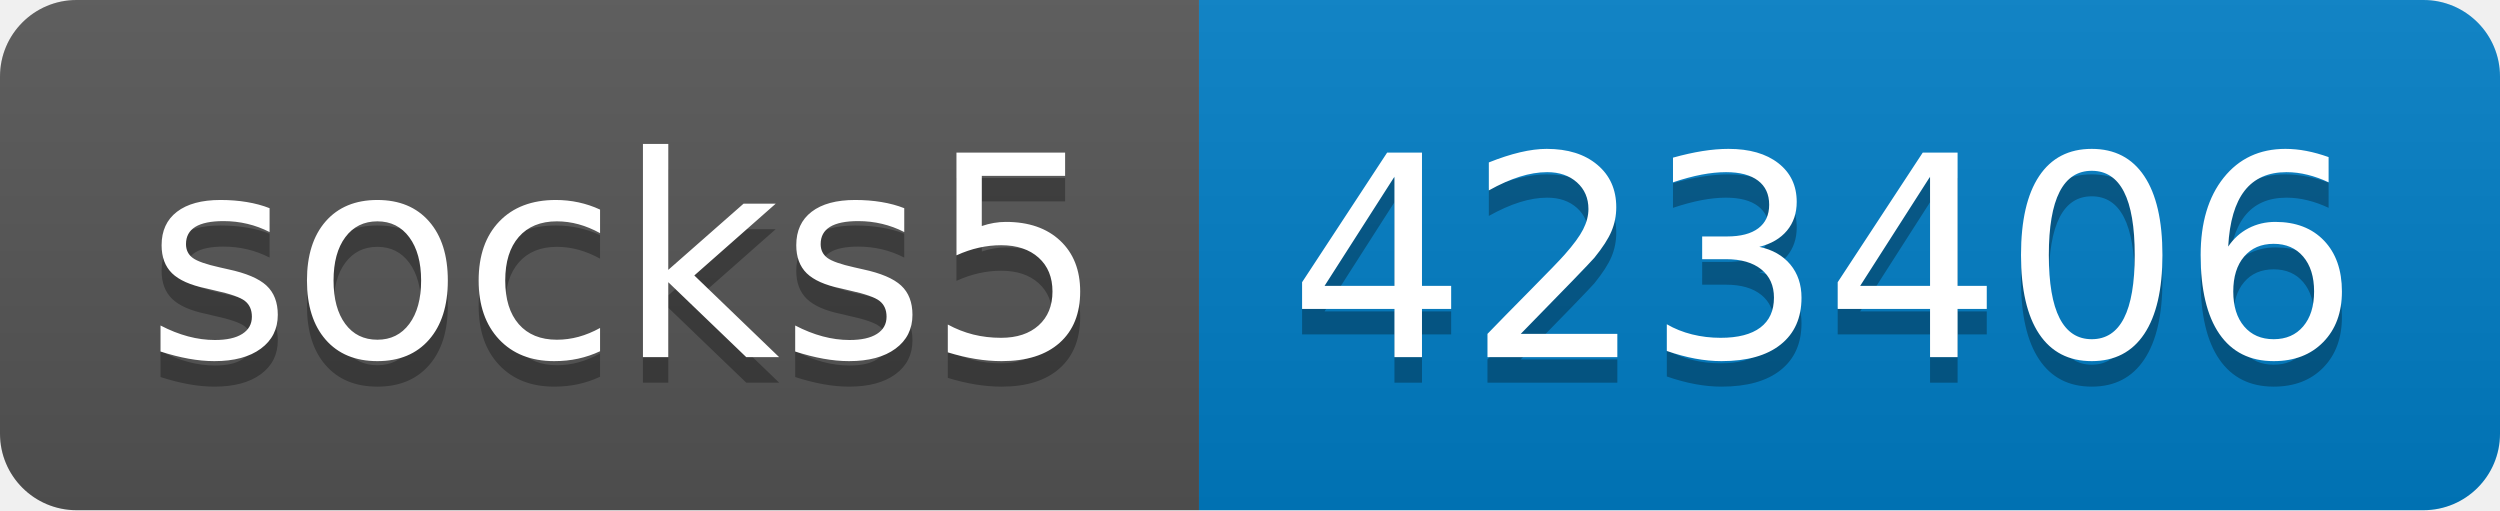
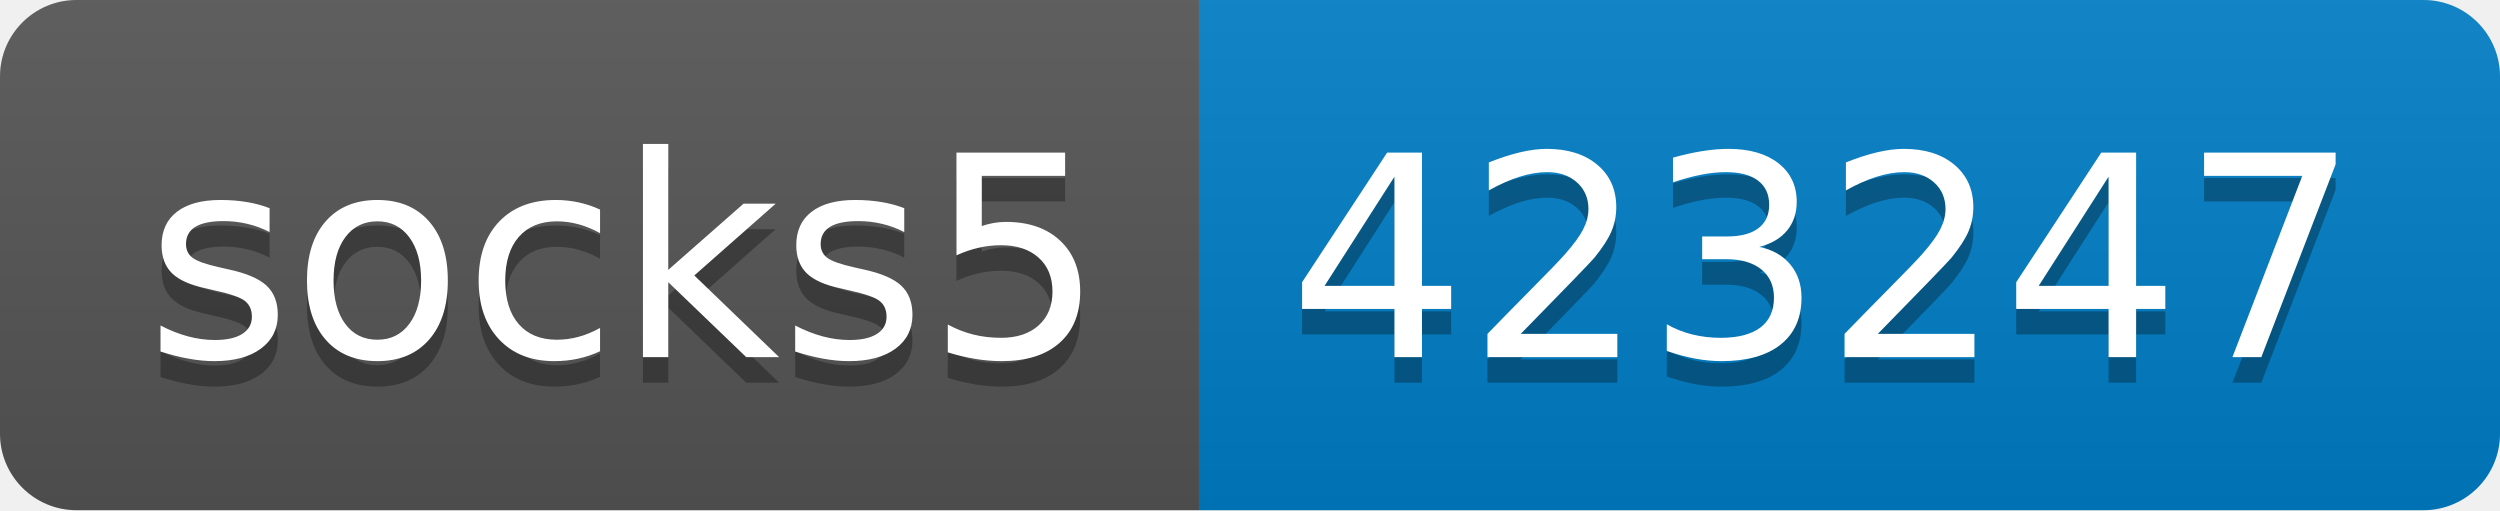
- <svg xmlns="http://www.w3.org/2000/svg" width="98" height="20" role="img" aria-label="socks5: 423406">
+ <svg xmlns="http://www.w3.org/2000/svg" width="98" height="20" role="img" aria-label="socks5: 423247">
  <linearGradient id="s" x2="0" y2="100%">
    <stop offset="0" stop-color="#bbb" stop-opacity=".1" />
    <stop offset="1" stop-opacity=".1" />
  </linearGradient>
  <clipPath id="r">
    <rect width="98" height="20" rx="3" fill="#fff" />
  </clipPath>
  <g clip-path="url(#r)">
    <rect width="47" height="20" fill="#555" />
    <rect x="47" width="51" height="20" fill="#007ec6" />
    <rect width="98" height="20" fill="url(#s)" />
  </g>
  <g fill="#fff" text-anchor="middle" font-family="Verdana,Geneva,DejaVu Sans,sans-serif" text-rendering="geometricPrecision" font-size="110">
    <text aria-hidden="true" x="245" y="150" fill="#010101" fill-opacity=".3" transform="scale(.1)" textLength="370">socks5</text>
    <text x="245" y="140" transform="scale(.1)" fill="#fff" textLength="370">socks5</text>
-     <text aria-hidden="true" x="715" y="150" fill="#010101" fill-opacity=".3" transform="scale(.1)" textLength="410">423406</text>
-     <text x="715" y="140" transform="scale(.1)" fill="#fff" textLength="410">423406</text>
+     <text aria-hidden="true" x="715" y="150" fill="#010101" fill-opacity=".3" transform="scale(.1)" textLength="410">423247</text>
+     <text x="715" y="140" transform="scale(.1)" fill="#fff" textLength="410">423247</text>
  </g>
</svg>
